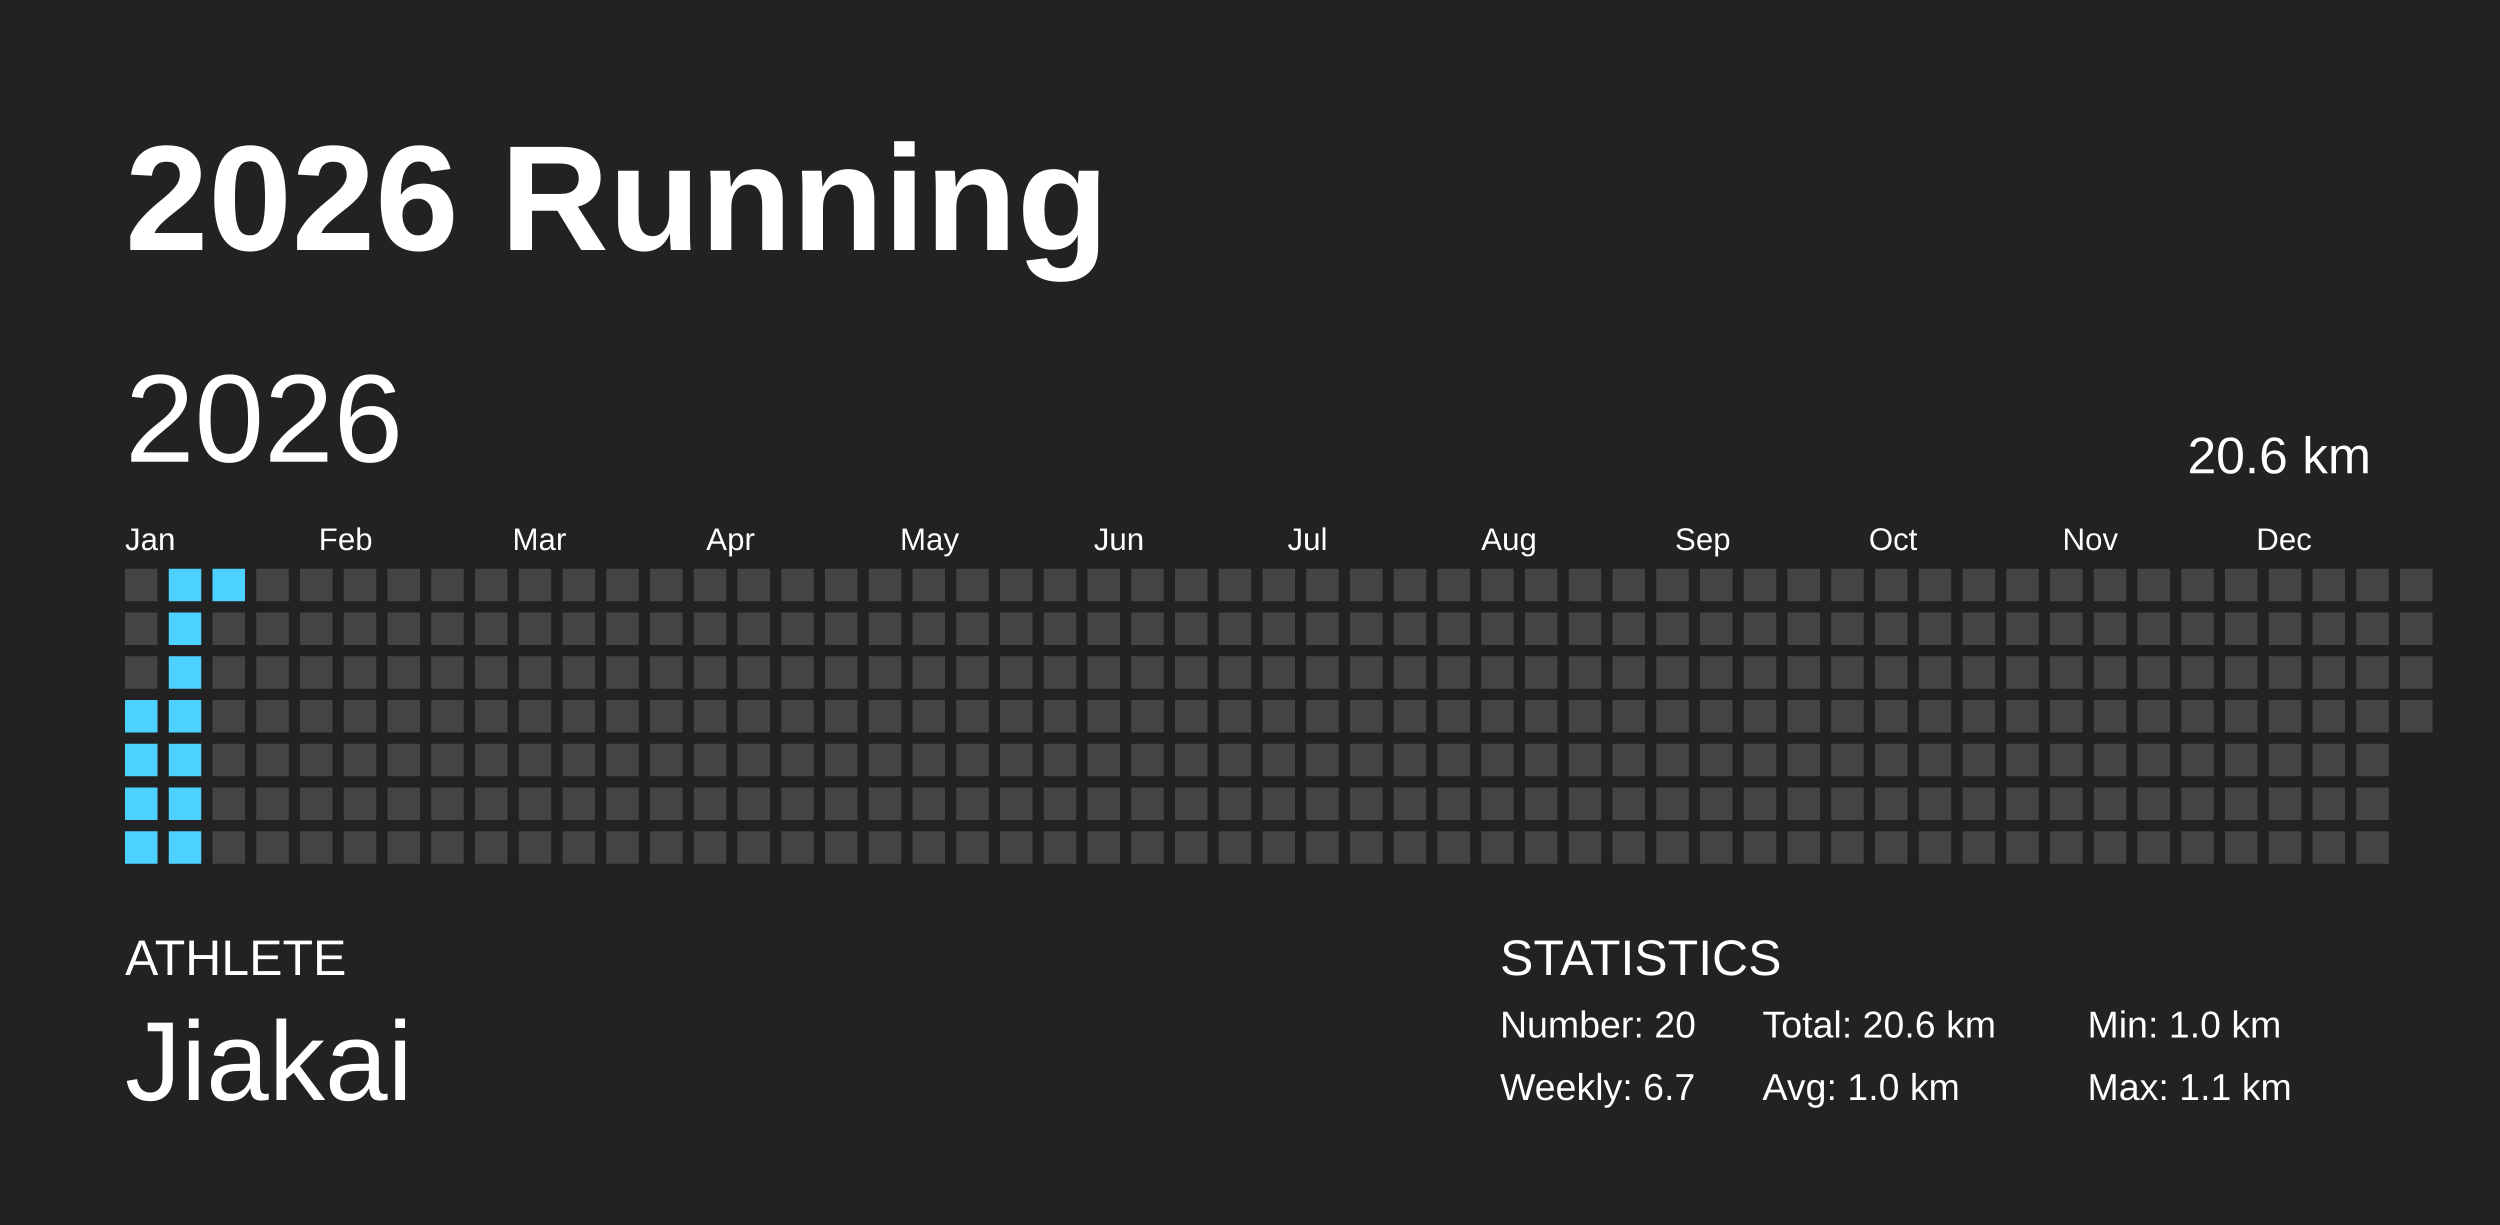
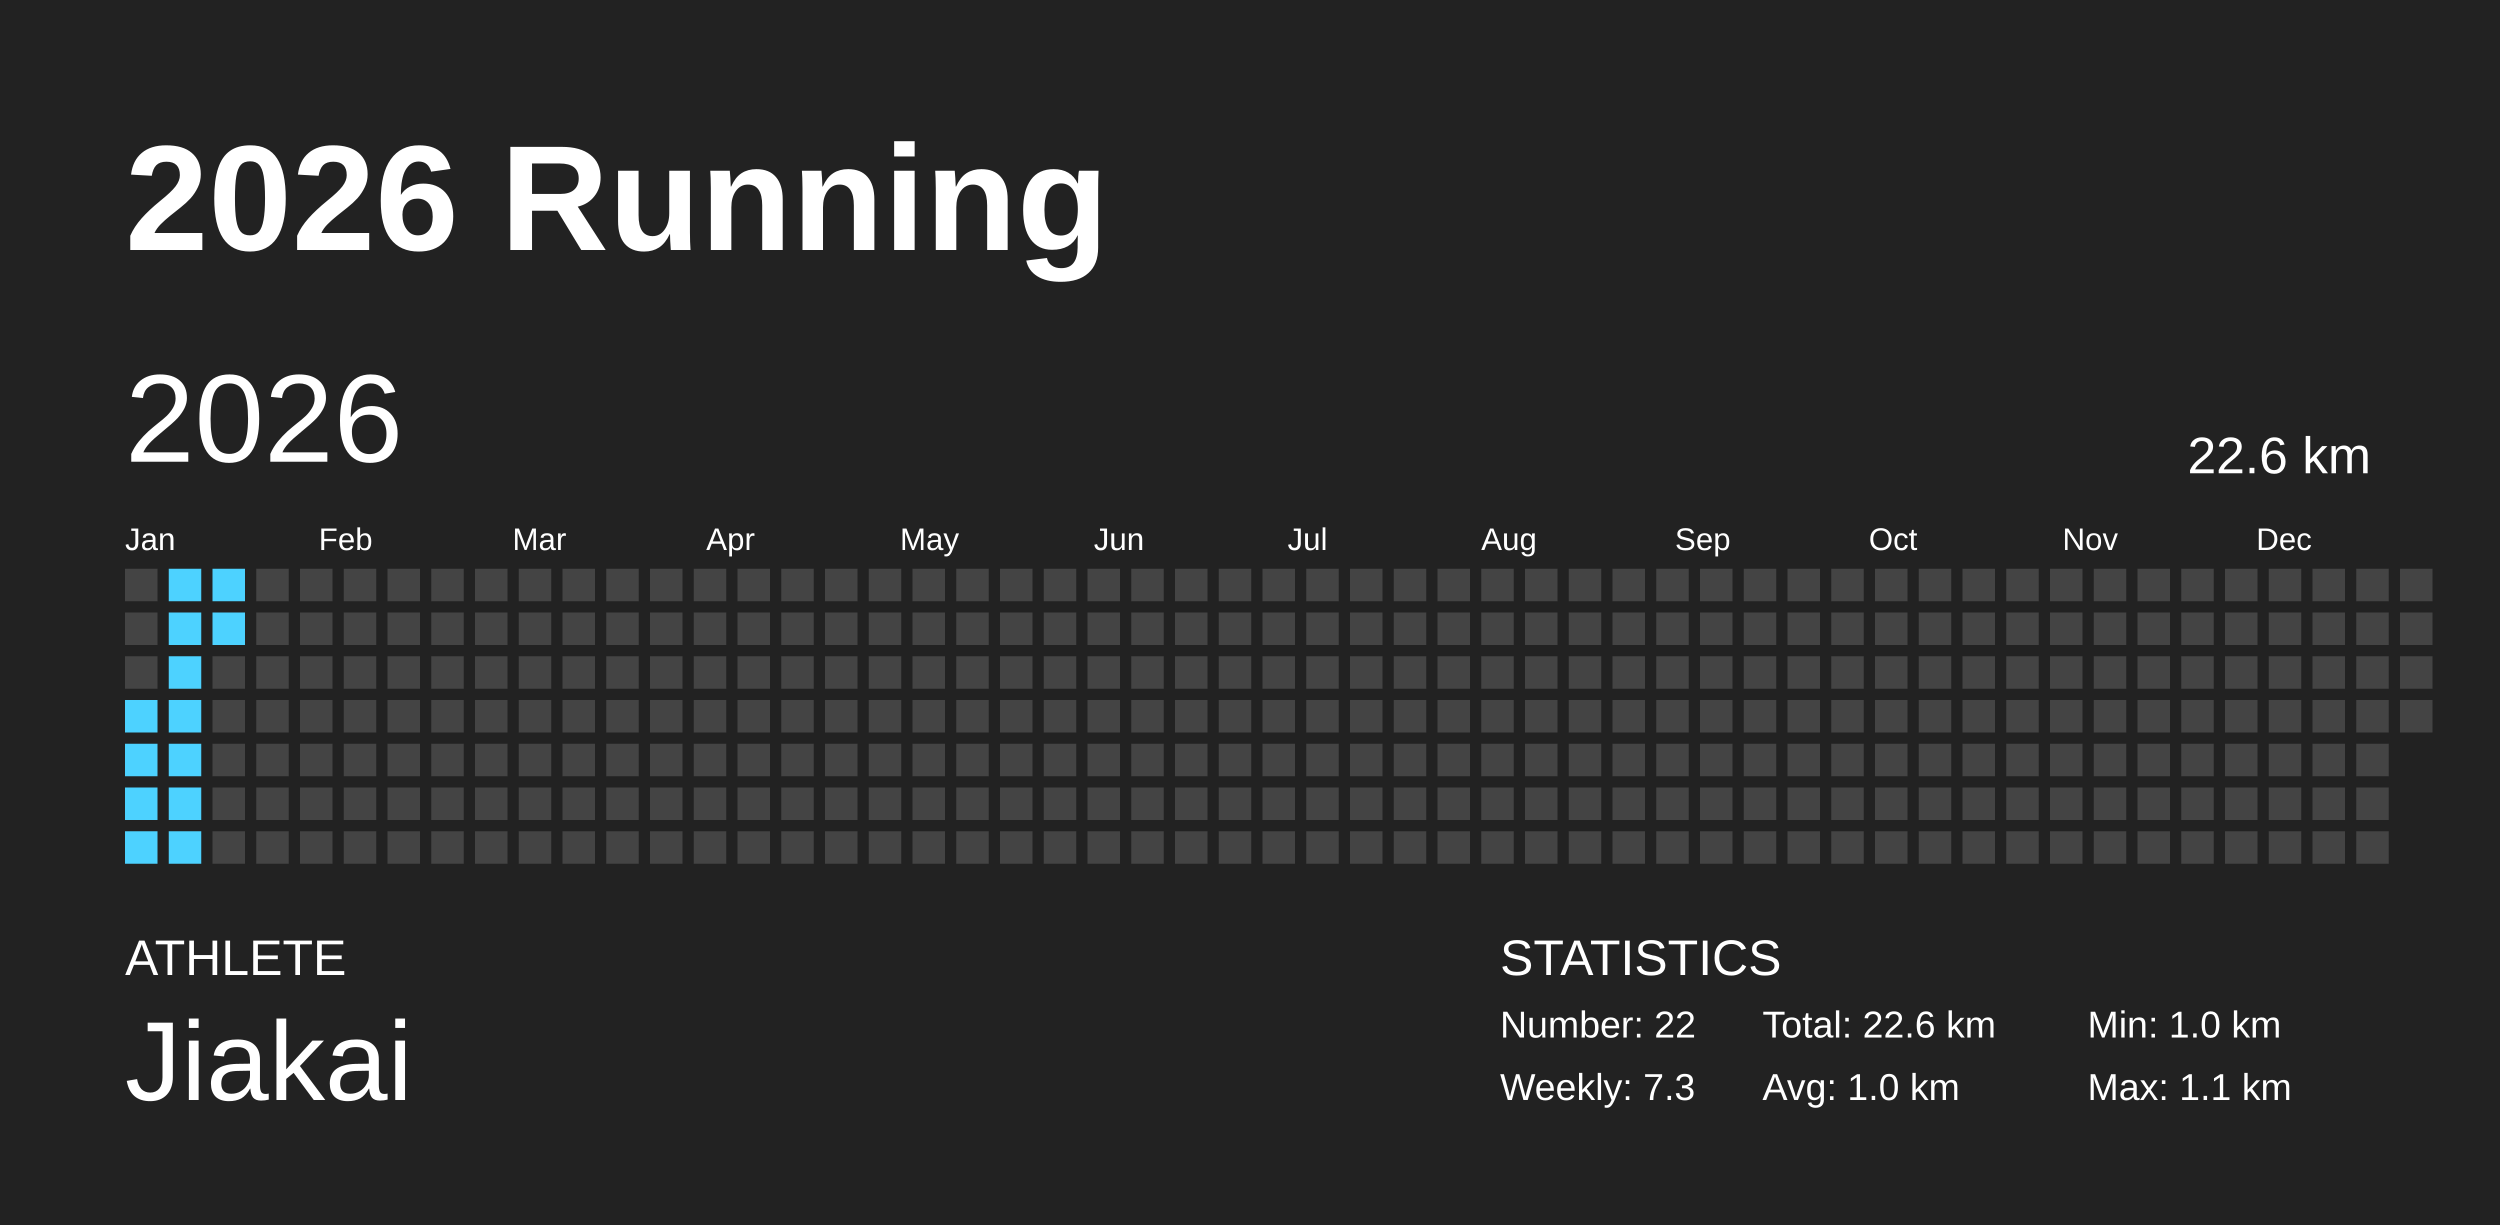
<svg xmlns="http://www.w3.org/2000/svg" baseProfile="full" height="98mm" version="1.1" viewBox="0,0,200,98" width="200mm">
  <defs />
  <rect fill="#222222" height="98" width="200" x="0" y="0" />
  <text fill="#FFFFFF" style="font-size:12px; font-family:Arial; font-weight:bold;" x="10" y="20">2026 Running</text>
  <text fill="#FFFFFF" style="font-size:4px; font-family:Arial" x="10" y="78">ATHLETE</text>
  <text fill="#FFFFFF" style="font-size:9px; font-family:Arial" x="10" y="88">Jiakai</text>
  <text fill="#FFFFFF" style="font-size:4px; font-family:Arial" x="120" y="78">STATISTICS</text>
-   <text fill="#FFFFFF" style="font-size:3px; font-family:Arial" x="120" y="83">Number: 20</text>
-   <text fill="#FFFFFF" style="font-size:3px; font-family:Arial" x="120" y="88">Weekly: 6.7</text>
-   <text fill="#FFFFFF" style="font-size:3px; font-family:Arial" x="141" y="83">Total: 20.6 km</text>
+   <text fill="#FFFFFF" style="font-size:3px; font-family:Arial" x="120" y="83">Number: 22</text>
+   <text fill="#FFFFFF" style="font-size:3px; font-family:Arial" x="120" y="88">Weekly: 7.3</text>
+   <text fill="#FFFFFF" style="font-size:3px; font-family:Arial" x="141" y="83">Total: 22.6 km</text>
  <text fill="#FFFFFF" style="font-size:3px; font-family:Arial" x="141" y="88">Avg: 1.0 km</text>
  <text fill="#FFFFFF" style="font-size:3px; font-family:Arial" x="167" y="83">Min: 1.0 km</text>
  <text fill="#FFFFFF" style="font-size:3px; font-family:Arial" x="167" y="88">Max: 1.1 km</text>
  <text dominant-baseline="hanging" fill="#FFFFFF" style="font-size:10.0px; font-family:Arial;" x="10" y="30">2026</text>
-   <text dominant-baseline="hanging" fill="#FFFFFF" style="font-size:4.125px; font-family:Arial;" x="175" y="35">20.6 km</text>
+   <text dominant-baseline="hanging" fill="#FFFFFF" style="font-size:4.125px; font-family:Arial;" x="175" y="35">22.6 km</text>
  <text fill="#FFFFFF" style="font-size:2.5px; font-family:Arial" x="10.0" y="44">Jan</text>
  <text fill="#FFFFFF" style="font-size:2.5px; font-family:Arial" x="25.5" y="44">Feb</text>
  <text fill="#FFFFFF" style="font-size:2.5px; font-family:Arial" x="41.0" y="44">Mar</text>
  <text fill="#FFFFFF" style="font-size:2.5px; font-family:Arial" x="56.5" y="44">Apr</text>
  <text fill="#FFFFFF" style="font-size:2.5px; font-family:Arial" x="72.0" y="44">May</text>
  <text fill="#FFFFFF" style="font-size:2.5px; font-family:Arial" x="87.5" y="44">Jun</text>
  <text fill="#FFFFFF" style="font-size:2.5px; font-family:Arial" x="103.0" y="44">Jul</text>
  <text fill="#FFFFFF" style="font-size:2.5px; font-family:Arial" x="118.5" y="44">Aug</text>
  <text fill="#FFFFFF" style="font-size:2.5px; font-family:Arial" x="134.0" y="44">Sep</text>
  <text fill="#FFFFFF" style="font-size:2.5px; font-family:Arial" x="149.5" y="44">Oct</text>
  <text fill="#FFFFFF" style="font-size:2.5px; font-family:Arial" x="165.0" y="44">Nov</text>
  <text fill="#FFFFFF" style="font-size:2.5px; font-family:Arial" x="180.5" y="44">Dec</text>
  <rect fill="#444444" height="2.6" width="2.6" x="10.0" y="45.5" />
  <rect fill="#444444" height="2.6" width="2.6" x="10.0" y="49.0" />
  <rect fill="#444444" height="2.6" width="2.6" x="10.0" y="52.5" />
  <rect fill="#4dd2ff" height="2.6" width="2.6" x="10.0" y="56.0" />
  <rect fill="#4dd2ff" height="2.6" width="2.6" x="10.0" y="59.5" />
  <rect fill="#4dd2ff" height="2.6" width="2.6" x="10.0" y="63.0" />
  <rect fill="#4dd2ff" height="2.6" width="2.6" x="10.0" y="66.5" />
  <rect fill="#4dd2ff" height="2.6" width="2.6" x="13.5" y="45.5" />
  <rect fill="#4dd2ff" height="2.6" width="2.6" x="13.5" y="49.0" />
  <rect fill="#4dd2ff" height="2.6" width="2.6" x="13.5" y="52.5" />
  <rect fill="#4dd2ff" height="2.6" width="2.6" x="13.5" y="56.0" />
  <rect fill="#4dd2ff" height="2.6" width="2.6" x="13.5" y="59.5" />
  <rect fill="#4dd2ff" height="2.6" width="2.6" x="13.5" y="63.0" />
  <rect fill="#4dd2ff" height="2.6" width="2.6" x="13.5" y="66.5" />
  <rect fill="#4dd2ff" height="2.6" width="2.6" x="17.0" y="45.5" />
-   <rect fill="#444444" height="2.6" width="2.6" x="17.0" y="49.0" />
+   <rect fill="#4dd2ff" height="2.6" width="2.6" x="17.0" y="49.0" />
  <rect fill="#444444" height="2.6" width="2.6" x="17.0" y="52.5" />
  <rect fill="#444444" height="2.6" width="2.6" x="17.0" y="56.0" />
  <rect fill="#444444" height="2.6" width="2.6" x="17.0" y="59.5" />
  <rect fill="#444444" height="2.6" width="2.6" x="17.0" y="63.0" />
  <rect fill="#444444" height="2.6" width="2.6" x="17.0" y="66.5" />
  <rect fill="#444444" height="2.6" width="2.6" x="20.5" y="45.5" />
  <rect fill="#444444" height="2.6" width="2.6" x="20.5" y="49.0" />
  <rect fill="#444444" height="2.6" width="2.6" x="20.5" y="52.5" />
  <rect fill="#444444" height="2.6" width="2.6" x="20.5" y="56.0" />
  <rect fill="#444444" height="2.6" width="2.6" x="20.5" y="59.5" />
  <rect fill="#444444" height="2.6" width="2.6" x="20.5" y="63.0" />
  <rect fill="#444444" height="2.6" width="2.6" x="20.5" y="66.5" />
  <rect fill="#444444" height="2.6" width="2.6" x="24.0" y="45.5" />
  <rect fill="#444444" height="2.6" width="2.6" x="24.0" y="49.0" />
  <rect fill="#444444" height="2.6" width="2.6" x="24.0" y="52.5" />
  <rect fill="#444444" height="2.6" width="2.6" x="24.0" y="56.0" />
  <rect fill="#444444" height="2.6" width="2.6" x="24.0" y="59.5" />
  <rect fill="#444444" height="2.6" width="2.6" x="24.0" y="63.0" />
  <rect fill="#444444" height="2.6" width="2.6" x="24.0" y="66.5" />
  <rect fill="#444444" height="2.6" width="2.6" x="27.5" y="45.5" />
  <rect fill="#444444" height="2.6" width="2.6" x="27.5" y="49.0" />
  <rect fill="#444444" height="2.6" width="2.6" x="27.5" y="52.5" />
  <rect fill="#444444" height="2.6" width="2.6" x="27.5" y="56.0" />
  <rect fill="#444444" height="2.6" width="2.6" x="27.5" y="59.5" />
  <rect fill="#444444" height="2.6" width="2.6" x="27.5" y="63.0" />
  <rect fill="#444444" height="2.6" width="2.6" x="27.5" y="66.5" />
  <rect fill="#444444" height="2.6" width="2.6" x="31.0" y="45.5" />
  <rect fill="#444444" height="2.6" width="2.6" x="31.0" y="49.0" />
  <rect fill="#444444" height="2.6" width="2.6" x="31.0" y="52.5" />
  <rect fill="#444444" height="2.6" width="2.6" x="31.0" y="56.0" />
  <rect fill="#444444" height="2.6" width="2.6" x="31.0" y="59.5" />
  <rect fill="#444444" height="2.6" width="2.6" x="31.0" y="63.0" />
  <rect fill="#444444" height="2.6" width="2.6" x="31.0" y="66.5" />
  <rect fill="#444444" height="2.6" width="2.6" x="34.5" y="45.5" />
  <rect fill="#444444" height="2.6" width="2.6" x="34.5" y="49.0" />
  <rect fill="#444444" height="2.6" width="2.6" x="34.5" y="52.5" />
  <rect fill="#444444" height="2.6" width="2.6" x="34.5" y="56.0" />
  <rect fill="#444444" height="2.6" width="2.6" x="34.5" y="59.5" />
  <rect fill="#444444" height="2.6" width="2.6" x="34.5" y="63.0" />
  <rect fill="#444444" height="2.6" width="2.6" x="34.5" y="66.5" />
  <rect fill="#444444" height="2.6" width="2.6" x="38.0" y="45.5" />
  <rect fill="#444444" height="2.6" width="2.6" x="38.0" y="49.0" />
  <rect fill="#444444" height="2.6" width="2.6" x="38.0" y="52.5" />
  <rect fill="#444444" height="2.6" width="2.6" x="38.0" y="56.0" />
  <rect fill="#444444" height="2.6" width="2.6" x="38.0" y="59.5" />
  <rect fill="#444444" height="2.6" width="2.6" x="38.0" y="63.0" />
  <rect fill="#444444" height="2.6" width="2.6" x="38.0" y="66.5" />
  <rect fill="#444444" height="2.6" width="2.6" x="41.5" y="45.5" />
  <rect fill="#444444" height="2.6" width="2.6" x="41.5" y="49.0" />
  <rect fill="#444444" height="2.6" width="2.6" x="41.5" y="52.5" />
  <rect fill="#444444" height="2.6" width="2.6" x="41.5" y="56.0" />
  <rect fill="#444444" height="2.6" width="2.6" x="41.5" y="59.5" />
  <rect fill="#444444" height="2.6" width="2.6" x="41.5" y="63.0" />
  <rect fill="#444444" height="2.6" width="2.6" x="41.5" y="66.5" />
  <rect fill="#444444" height="2.6" width="2.6" x="45.0" y="45.5" />
  <rect fill="#444444" height="2.6" width="2.6" x="45.0" y="49.0" />
  <rect fill="#444444" height="2.6" width="2.6" x="45.0" y="52.5" />
  <rect fill="#444444" height="2.6" width="2.6" x="45.0" y="56.0" />
  <rect fill="#444444" height="2.6" width="2.6" x="45.0" y="59.5" />
  <rect fill="#444444" height="2.6" width="2.6" x="45.0" y="63.0" />
  <rect fill="#444444" height="2.6" width="2.6" x="45.0" y="66.5" />
  <rect fill="#444444" height="2.6" width="2.6" x="48.5" y="45.5" />
  <rect fill="#444444" height="2.6" width="2.6" x="48.5" y="49.0" />
  <rect fill="#444444" height="2.6" width="2.6" x="48.5" y="52.5" />
  <rect fill="#444444" height="2.6" width="2.6" x="48.5" y="56.0" />
  <rect fill="#444444" height="2.6" width="2.6" x="48.5" y="59.5" />
  <rect fill="#444444" height="2.6" width="2.6" x="48.5" y="63.0" />
  <rect fill="#444444" height="2.6" width="2.6" x="48.5" y="66.5" />
  <rect fill="#444444" height="2.6" width="2.6" x="52.0" y="45.5" />
  <rect fill="#444444" height="2.6" width="2.6" x="52.0" y="49.0" />
  <rect fill="#444444" height="2.6" width="2.6" x="52.0" y="52.5" />
  <rect fill="#444444" height="2.6" width="2.6" x="52.0" y="56.0" />
  <rect fill="#444444" height="2.6" width="2.6" x="52.0" y="59.5" />
  <rect fill="#444444" height="2.6" width="2.6" x="52.0" y="63.0" />
  <rect fill="#444444" height="2.6" width="2.6" x="52.0" y="66.5" />
  <rect fill="#444444" height="2.6" width="2.6" x="55.5" y="45.5" />
  <rect fill="#444444" height="2.6" width="2.6" x="55.5" y="49.0" />
  <rect fill="#444444" height="2.6" width="2.6" x="55.5" y="52.5" />
  <rect fill="#444444" height="2.6" width="2.6" x="55.5" y="56.0" />
  <rect fill="#444444" height="2.6" width="2.6" x="55.5" y="59.5" />
  <rect fill="#444444" height="2.6" width="2.6" x="55.5" y="63.0" />
  <rect fill="#444444" height="2.6" width="2.6" x="55.5" y="66.5" />
  <rect fill="#444444" height="2.6" width="2.6" x="59.0" y="45.5" />
  <rect fill="#444444" height="2.6" width="2.6" x="59.0" y="49.0" />
  <rect fill="#444444" height="2.6" width="2.6" x="59.0" y="52.5" />
  <rect fill="#444444" height="2.6" width="2.6" x="59.0" y="56.0" />
  <rect fill="#444444" height="2.6" width="2.6" x="59.0" y="59.5" />
  <rect fill="#444444" height="2.6" width="2.6" x="59.0" y="63.0" />
  <rect fill="#444444" height="2.6" width="2.6" x="59.0" y="66.5" />
  <rect fill="#444444" height="2.6" width="2.6" x="62.5" y="45.5" />
  <rect fill="#444444" height="2.6" width="2.6" x="62.5" y="49.0" />
  <rect fill="#444444" height="2.6" width="2.6" x="62.5" y="52.5" />
  <rect fill="#444444" height="2.6" width="2.6" x="62.5" y="56.0" />
  <rect fill="#444444" height="2.6" width="2.6" x="62.5" y="59.5" />
  <rect fill="#444444" height="2.6" width="2.6" x="62.5" y="63.0" />
  <rect fill="#444444" height="2.6" width="2.6" x="62.5" y="66.5" />
  <rect fill="#444444" height="2.6" width="2.6" x="66.0" y="45.5" />
  <rect fill="#444444" height="2.6" width="2.6" x="66.0" y="49.0" />
  <rect fill="#444444" height="2.6" width="2.6" x="66.0" y="52.5" />
  <rect fill="#444444" height="2.6" width="2.6" x="66.0" y="56.0" />
  <rect fill="#444444" height="2.6" width="2.6" x="66.0" y="59.5" />
  <rect fill="#444444" height="2.6" width="2.6" x="66.0" y="63.0" />
  <rect fill="#444444" height="2.6" width="2.6" x="66.0" y="66.5" />
  <rect fill="#444444" height="2.6" width="2.6" x="69.5" y="45.5" />
  <rect fill="#444444" height="2.6" width="2.6" x="69.5" y="49.0" />
  <rect fill="#444444" height="2.6" width="2.6" x="69.5" y="52.5" />
  <rect fill="#444444" height="2.6" width="2.6" x="69.5" y="56.0" />
  <rect fill="#444444" height="2.6" width="2.6" x="69.5" y="59.5" />
  <rect fill="#444444" height="2.6" width="2.6" x="69.5" y="63.0" />
  <rect fill="#444444" height="2.6" width="2.6" x="69.5" y="66.5" />
  <rect fill="#444444" height="2.6" width="2.6" x="73.0" y="45.5" />
  <rect fill="#444444" height="2.6" width="2.6" x="73.0" y="49.0" />
  <rect fill="#444444" height="2.6" width="2.6" x="73.0" y="52.5" />
  <rect fill="#444444" height="2.6" width="2.6" x="73.0" y="56.0" />
  <rect fill="#444444" height="2.6" width="2.6" x="73.0" y="59.5" />
  <rect fill="#444444" height="2.6" width="2.6" x="73.0" y="63.0" />
  <rect fill="#444444" height="2.6" width="2.6" x="73.0" y="66.5" />
  <rect fill="#444444" height="2.6" width="2.6" x="76.5" y="45.5" />
  <rect fill="#444444" height="2.6" width="2.6" x="76.5" y="49.0" />
  <rect fill="#444444" height="2.6" width="2.6" x="76.5" y="52.5" />
  <rect fill="#444444" height="2.6" width="2.6" x="76.5" y="56.0" />
  <rect fill="#444444" height="2.6" width="2.6" x="76.5" y="59.5" />
  <rect fill="#444444" height="2.6" width="2.6" x="76.5" y="63.0" />
  <rect fill="#444444" height="2.6" width="2.6" x="76.5" y="66.5" />
  <rect fill="#444444" height="2.6" width="2.6" x="80.0" y="45.5" />
  <rect fill="#444444" height="2.6" width="2.6" x="80.0" y="49.0" />
  <rect fill="#444444" height="2.6" width="2.6" x="80.0" y="52.5" />
  <rect fill="#444444" height="2.6" width="2.6" x="80.0" y="56.0" />
  <rect fill="#444444" height="2.6" width="2.6" x="80.0" y="59.5" />
  <rect fill="#444444" height="2.6" width="2.6" x="80.0" y="63.0" />
  <rect fill="#444444" height="2.6" width="2.6" x="80.0" y="66.5" />
  <rect fill="#444444" height="2.6" width="2.6" x="83.5" y="45.5" />
  <rect fill="#444444" height="2.6" width="2.6" x="83.5" y="49.0" />
  <rect fill="#444444" height="2.6" width="2.6" x="83.5" y="52.5" />
  <rect fill="#444444" height="2.6" width="2.6" x="83.5" y="56.0" />
  <rect fill="#444444" height="2.6" width="2.6" x="83.5" y="59.5" />
  <rect fill="#444444" height="2.6" width="2.6" x="83.5" y="63.0" />
  <rect fill="#444444" height="2.6" width="2.6" x="83.5" y="66.5" />
  <rect fill="#444444" height="2.6" width="2.6" x="87.0" y="45.5" />
  <rect fill="#444444" height="2.6" width="2.6" x="87.0" y="49.0" />
  <rect fill="#444444" height="2.6" width="2.6" x="87.0" y="52.5" />
  <rect fill="#444444" height="2.6" width="2.6" x="87.0" y="56.0" />
  <rect fill="#444444" height="2.6" width="2.6" x="87.0" y="59.5" />
  <rect fill="#444444" height="2.6" width="2.6" x="87.0" y="63.0" />
  <rect fill="#444444" height="2.6" width="2.6" x="87.0" y="66.5" />
  <rect fill="#444444" height="2.6" width="2.6" x="90.5" y="45.5" />
  <rect fill="#444444" height="2.6" width="2.6" x="90.5" y="49.0" />
  <rect fill="#444444" height="2.6" width="2.6" x="90.5" y="52.5" />
  <rect fill="#444444" height="2.6" width="2.6" x="90.5" y="56.0" />
  <rect fill="#444444" height="2.6" width="2.6" x="90.5" y="59.5" />
  <rect fill="#444444" height="2.6" width="2.6" x="90.5" y="63.0" />
  <rect fill="#444444" height="2.6" width="2.6" x="90.5" y="66.5" />
  <rect fill="#444444" height="2.6" width="2.6" x="94.0" y="45.5" />
  <rect fill="#444444" height="2.6" width="2.6" x="94.0" y="49.0" />
  <rect fill="#444444" height="2.6" width="2.6" x="94.0" y="52.5" />
  <rect fill="#444444" height="2.6" width="2.6" x="94.0" y="56.0" />
  <rect fill="#444444" height="2.6" width="2.6" x="94.0" y="59.5" />
  <rect fill="#444444" height="2.6" width="2.6" x="94.0" y="63.0" />
  <rect fill="#444444" height="2.6" width="2.6" x="94.0" y="66.5" />
  <rect fill="#444444" height="2.6" width="2.6" x="97.5" y="45.5" />
  <rect fill="#444444" height="2.6" width="2.6" x="97.5" y="49.0" />
  <rect fill="#444444" height="2.6" width="2.6" x="97.5" y="52.5" />
  <rect fill="#444444" height="2.6" width="2.6" x="97.5" y="56.0" />
  <rect fill="#444444" height="2.6" width="2.6" x="97.5" y="59.5" />
  <rect fill="#444444" height="2.6" width="2.6" x="97.5" y="63.0" />
  <rect fill="#444444" height="2.6" width="2.6" x="97.5" y="66.5" />
  <rect fill="#444444" height="2.6" width="2.6" x="101.0" y="45.5" />
  <rect fill="#444444" height="2.6" width="2.6" x="101.0" y="49.0" />
  <rect fill="#444444" height="2.6" width="2.6" x="101.0" y="52.5" />
  <rect fill="#444444" height="2.6" width="2.6" x="101.0" y="56.0" />
  <rect fill="#444444" height="2.6" width="2.6" x="101.0" y="59.5" />
  <rect fill="#444444" height="2.6" width="2.6" x="101.0" y="63.0" />
  <rect fill="#444444" height="2.6" width="2.6" x="101.0" y="66.5" />
  <rect fill="#444444" height="2.6" width="2.6" x="104.5" y="45.5" />
  <rect fill="#444444" height="2.6" width="2.6" x="104.5" y="49.0" />
  <rect fill="#444444" height="2.6" width="2.6" x="104.5" y="52.5" />
  <rect fill="#444444" height="2.6" width="2.6" x="104.5" y="56.0" />
  <rect fill="#444444" height="2.6" width="2.6" x="104.5" y="59.5" />
  <rect fill="#444444" height="2.6" width="2.6" x="104.5" y="63.0" />
  <rect fill="#444444" height="2.6" width="2.6" x="104.5" y="66.5" />
  <rect fill="#444444" height="2.6" width="2.6" x="108.0" y="45.5" />
  <rect fill="#444444" height="2.6" width="2.6" x="108.0" y="49.0" />
  <rect fill="#444444" height="2.6" width="2.6" x="108.0" y="52.5" />
  <rect fill="#444444" height="2.6" width="2.6" x="108.0" y="56.0" />
  <rect fill="#444444" height="2.6" width="2.6" x="108.0" y="59.5" />
  <rect fill="#444444" height="2.6" width="2.6" x="108.0" y="63.0" />
  <rect fill="#444444" height="2.6" width="2.6" x="108.0" y="66.5" />
  <rect fill="#444444" height="2.6" width="2.6" x="111.5" y="45.5" />
  <rect fill="#444444" height="2.6" width="2.6" x="111.5" y="49.0" />
  <rect fill="#444444" height="2.6" width="2.6" x="111.5" y="52.5" />
  <rect fill="#444444" height="2.6" width="2.6" x="111.5" y="56.0" />
  <rect fill="#444444" height="2.6" width="2.6" x="111.5" y="59.5" />
  <rect fill="#444444" height="2.6" width="2.6" x="111.5" y="63.0" />
  <rect fill="#444444" height="2.6" width="2.6" x="111.5" y="66.5" />
  <rect fill="#444444" height="2.6" width="2.6" x="115.0" y="45.5" />
  <rect fill="#444444" height="2.6" width="2.6" x="115.0" y="49.0" />
  <rect fill="#444444" height="2.6" width="2.6" x="115.0" y="52.5" />
  <rect fill="#444444" height="2.6" width="2.6" x="115.0" y="56.0" />
  <rect fill="#444444" height="2.6" width="2.6" x="115.0" y="59.5" />
  <rect fill="#444444" height="2.6" width="2.6" x="115.0" y="63.0" />
  <rect fill="#444444" height="2.6" width="2.6" x="115.0" y="66.5" />
  <rect fill="#444444" height="2.6" width="2.6" x="118.5" y="45.5" />
  <rect fill="#444444" height="2.6" width="2.6" x="118.5" y="49.0" />
  <rect fill="#444444" height="2.6" width="2.6" x="118.5" y="52.5" />
  <rect fill="#444444" height="2.6" width="2.6" x="118.5" y="56.0" />
  <rect fill="#444444" height="2.6" width="2.6" x="118.5" y="59.5" />
  <rect fill="#444444" height="2.6" width="2.6" x="118.5" y="63.0" />
  <rect fill="#444444" height="2.6" width="2.6" x="118.5" y="66.5" />
  <rect fill="#444444" height="2.6" width="2.6" x="122.0" y="45.5" />
  <rect fill="#444444" height="2.6" width="2.6" x="122.0" y="49.0" />
  <rect fill="#444444" height="2.6" width="2.6" x="122.0" y="52.5" />
  <rect fill="#444444" height="2.6" width="2.6" x="122.0" y="56.0" />
  <rect fill="#444444" height="2.6" width="2.6" x="122.0" y="59.5" />
  <rect fill="#444444" height="2.6" width="2.6" x="122.0" y="63.0" />
  <rect fill="#444444" height="2.6" width="2.6" x="122.0" y="66.5" />
  <rect fill="#444444" height="2.6" width="2.6" x="125.5" y="45.5" />
  <rect fill="#444444" height="2.6" width="2.6" x="125.5" y="49.0" />
  <rect fill="#444444" height="2.6" width="2.6" x="125.5" y="52.5" />
  <rect fill="#444444" height="2.6" width="2.6" x="125.5" y="56.0" />
  <rect fill="#444444" height="2.6" width="2.6" x="125.5" y="59.5" />
  <rect fill="#444444" height="2.6" width="2.6" x="125.5" y="63.0" />
  <rect fill="#444444" height="2.6" width="2.6" x="125.5" y="66.5" />
  <rect fill="#444444" height="2.6" width="2.6" x="129.0" y="45.5" />
  <rect fill="#444444" height="2.6" width="2.6" x="129.0" y="49.0" />
  <rect fill="#444444" height="2.6" width="2.6" x="129.0" y="52.5" />
  <rect fill="#444444" height="2.6" width="2.6" x="129.0" y="56.0" />
  <rect fill="#444444" height="2.6" width="2.6" x="129.0" y="59.5" />
  <rect fill="#444444" height="2.6" width="2.6" x="129.0" y="63.0" />
  <rect fill="#444444" height="2.6" width="2.6" x="129.0" y="66.5" />
  <rect fill="#444444" height="2.6" width="2.6" x="132.5" y="45.5" />
  <rect fill="#444444" height="2.6" width="2.6" x="132.5" y="49.0" />
  <rect fill="#444444" height="2.6" width="2.6" x="132.5" y="52.5" />
  <rect fill="#444444" height="2.6" width="2.6" x="132.5" y="56.0" />
  <rect fill="#444444" height="2.6" width="2.6" x="132.5" y="59.5" />
  <rect fill="#444444" height="2.6" width="2.6" x="132.5" y="63.0" />
  <rect fill="#444444" height="2.6" width="2.6" x="132.5" y="66.5" />
  <rect fill="#444444" height="2.6" width="2.6" x="136.0" y="45.5" />
  <rect fill="#444444" height="2.6" width="2.6" x="136.0" y="49.0" />
  <rect fill="#444444" height="2.6" width="2.6" x="136.0" y="52.5" />
  <rect fill="#444444" height="2.6" width="2.6" x="136.0" y="56.0" />
  <rect fill="#444444" height="2.6" width="2.6" x="136.0" y="59.5" />
  <rect fill="#444444" height="2.6" width="2.6" x="136.0" y="63.0" />
  <rect fill="#444444" height="2.6" width="2.6" x="136.0" y="66.5" />
  <rect fill="#444444" height="2.6" width="2.6" x="139.5" y="45.5" />
  <rect fill="#444444" height="2.6" width="2.6" x="139.5" y="49.0" />
  <rect fill="#444444" height="2.6" width="2.6" x="139.5" y="52.5" />
  <rect fill="#444444" height="2.6" width="2.6" x="139.5" y="56.0" />
  <rect fill="#444444" height="2.6" width="2.6" x="139.5" y="59.5" />
  <rect fill="#444444" height="2.6" width="2.6" x="139.5" y="63.0" />
  <rect fill="#444444" height="2.6" width="2.6" x="139.5" y="66.5" />
  <rect fill="#444444" height="2.6" width="2.6" x="143.0" y="45.5" />
  <rect fill="#444444" height="2.6" width="2.6" x="143.0" y="49.0" />
  <rect fill="#444444" height="2.6" width="2.6" x="143.0" y="52.5" />
  <rect fill="#444444" height="2.6" width="2.6" x="143.0" y="56.0" />
  <rect fill="#444444" height="2.6" width="2.6" x="143.0" y="59.5" />
  <rect fill="#444444" height="2.6" width="2.6" x="143.0" y="63.0" />
  <rect fill="#444444" height="2.6" width="2.6" x="143.0" y="66.5" />
  <rect fill="#444444" height="2.6" width="2.6" x="146.5" y="45.5" />
  <rect fill="#444444" height="2.6" width="2.6" x="146.5" y="49.0" />
  <rect fill="#444444" height="2.6" width="2.6" x="146.5" y="52.5" />
  <rect fill="#444444" height="2.6" width="2.6" x="146.5" y="56.0" />
  <rect fill="#444444" height="2.6" width="2.6" x="146.5" y="59.5" />
  <rect fill="#444444" height="2.6" width="2.6" x="146.5" y="63.0" />
  <rect fill="#444444" height="2.6" width="2.6" x="146.5" y="66.5" />
  <rect fill="#444444" height="2.6" width="2.6" x="150.0" y="45.5" />
  <rect fill="#444444" height="2.6" width="2.6" x="150.0" y="49.0" />
  <rect fill="#444444" height="2.6" width="2.6" x="150.0" y="52.5" />
  <rect fill="#444444" height="2.6" width="2.6" x="150.0" y="56.0" />
  <rect fill="#444444" height="2.6" width="2.6" x="150.0" y="59.5" />
  <rect fill="#444444" height="2.6" width="2.6" x="150.0" y="63.0" />
  <rect fill="#444444" height="2.6" width="2.6" x="150.0" y="66.5" />
  <rect fill="#444444" height="2.6" width="2.6" x="153.5" y="45.5" />
  <rect fill="#444444" height="2.6" width="2.6" x="153.5" y="49.0" />
  <rect fill="#444444" height="2.6" width="2.6" x="153.5" y="52.5" />
  <rect fill="#444444" height="2.6" width="2.6" x="153.5" y="56.0" />
  <rect fill="#444444" height="2.6" width="2.6" x="153.5" y="59.5" />
  <rect fill="#444444" height="2.6" width="2.6" x="153.5" y="63.0" />
  <rect fill="#444444" height="2.6" width="2.6" x="153.5" y="66.5" />
  <rect fill="#444444" height="2.6" width="2.6" x="157.0" y="45.5" />
  <rect fill="#444444" height="2.6" width="2.6" x="157.0" y="49.0" />
  <rect fill="#444444" height="2.6" width="2.6" x="157.0" y="52.5" />
  <rect fill="#444444" height="2.6" width="2.6" x="157.0" y="56.0" />
  <rect fill="#444444" height="2.6" width="2.6" x="157.0" y="59.5" />
  <rect fill="#444444" height="2.6" width="2.6" x="157.0" y="63.0" />
  <rect fill="#444444" height="2.6" width="2.6" x="157.0" y="66.5" />
  <rect fill="#444444" height="2.6" width="2.6" x="160.5" y="45.5" />
  <rect fill="#444444" height="2.6" width="2.6" x="160.5" y="49.0" />
  <rect fill="#444444" height="2.6" width="2.6" x="160.5" y="52.5" />
  <rect fill="#444444" height="2.6" width="2.6" x="160.5" y="56.0" />
  <rect fill="#444444" height="2.6" width="2.6" x="160.5" y="59.5" />
  <rect fill="#444444" height="2.6" width="2.6" x="160.5" y="63.0" />
  <rect fill="#444444" height="2.6" width="2.6" x="160.5" y="66.5" />
  <rect fill="#444444" height="2.6" width="2.6" x="164.0" y="45.5" />
  <rect fill="#444444" height="2.6" width="2.6" x="164.0" y="49.0" />
  <rect fill="#444444" height="2.6" width="2.6" x="164.0" y="52.5" />
  <rect fill="#444444" height="2.6" width="2.6" x="164.0" y="56.0" />
  <rect fill="#444444" height="2.6" width="2.6" x="164.0" y="59.5" />
  <rect fill="#444444" height="2.6" width="2.6" x="164.0" y="63.0" />
  <rect fill="#444444" height="2.6" width="2.6" x="164.0" y="66.5" />
  <rect fill="#444444" height="2.6" width="2.6" x="167.5" y="45.5" />
  <rect fill="#444444" height="2.6" width="2.6" x="167.5" y="49.0" />
  <rect fill="#444444" height="2.6" width="2.6" x="167.5" y="52.5" />
  <rect fill="#444444" height="2.6" width="2.6" x="167.5" y="56.0" />
  <rect fill="#444444" height="2.6" width="2.6" x="167.5" y="59.5" />
  <rect fill="#444444" height="2.6" width="2.6" x="167.5" y="63.0" />
  <rect fill="#444444" height="2.6" width="2.6" x="167.5" y="66.5" />
  <rect fill="#444444" height="2.6" width="2.6" x="171.0" y="45.5" />
  <rect fill="#444444" height="2.6" width="2.6" x="171.0" y="49.0" />
  <rect fill="#444444" height="2.6" width="2.6" x="171.0" y="52.5" />
  <rect fill="#444444" height="2.6" width="2.6" x="171.0" y="56.0" />
  <rect fill="#444444" height="2.6" width="2.6" x="171.0" y="59.5" />
  <rect fill="#444444" height="2.6" width="2.6" x="171.0" y="63.0" />
  <rect fill="#444444" height="2.6" width="2.6" x="171.0" y="66.5" />
  <rect fill="#444444" height="2.6" width="2.6" x="174.5" y="45.5" />
  <rect fill="#444444" height="2.6" width="2.6" x="174.5" y="49.0" />
  <rect fill="#444444" height="2.6" width="2.6" x="174.5" y="52.5" />
  <rect fill="#444444" height="2.6" width="2.6" x="174.5" y="56.0" />
  <rect fill="#444444" height="2.6" width="2.6" x="174.5" y="59.5" />
  <rect fill="#444444" height="2.6" width="2.6" x="174.5" y="63.0" />
  <rect fill="#444444" height="2.6" width="2.6" x="174.5" y="66.5" />
  <rect fill="#444444" height="2.6" width="2.6" x="178.0" y="45.5" />
  <rect fill="#444444" height="2.6" width="2.6" x="178.0" y="49.0" />
  <rect fill="#444444" height="2.6" width="2.6" x="178.0" y="52.5" />
  <rect fill="#444444" height="2.6" width="2.6" x="178.0" y="56.0" />
  <rect fill="#444444" height="2.6" width="2.6" x="178.0" y="59.5" />
  <rect fill="#444444" height="2.6" width="2.6" x="178.0" y="63.0" />
  <rect fill="#444444" height="2.6" width="2.6" x="178.0" y="66.5" />
  <rect fill="#444444" height="2.6" width="2.6" x="181.5" y="45.5" />
  <rect fill="#444444" height="2.6" width="2.6" x="181.5" y="49.0" />
  <rect fill="#444444" height="2.6" width="2.6" x="181.5" y="52.5" />
  <rect fill="#444444" height="2.6" width="2.6" x="181.5" y="56.0" />
  <rect fill="#444444" height="2.6" width="2.6" x="181.5" y="59.5" />
  <rect fill="#444444" height="2.6" width="2.6" x="181.5" y="63.0" />
  <rect fill="#444444" height="2.6" width="2.6" x="181.5" y="66.5" />
  <rect fill="#444444" height="2.6" width="2.6" x="185.0" y="45.5" />
  <rect fill="#444444" height="2.6" width="2.6" x="185.0" y="49.0" />
  <rect fill="#444444" height="2.6" width="2.6" x="185.0" y="52.5" />
  <rect fill="#444444" height="2.6" width="2.6" x="185.0" y="56.0" />
  <rect fill="#444444" height="2.6" width="2.6" x="185.0" y="59.5" />
  <rect fill="#444444" height="2.6" width="2.6" x="185.0" y="63.0" />
  <rect fill="#444444" height="2.6" width="2.6" x="185.0" y="66.5" />
  <rect fill="#444444" height="2.6" width="2.6" x="188.5" y="45.5" />
  <rect fill="#444444" height="2.6" width="2.6" x="188.5" y="49.0" />
  <rect fill="#444444" height="2.6" width="2.6" x="188.5" y="52.5" />
  <rect fill="#444444" height="2.6" width="2.6" x="188.5" y="56.0" />
  <rect fill="#444444" height="2.6" width="2.6" x="188.5" y="59.5" />
  <rect fill="#444444" height="2.6" width="2.6" x="188.5" y="63.0" />
  <rect fill="#444444" height="2.6" width="2.6" x="188.5" y="66.5" />
  <rect fill="#444444" height="2.6" width="2.6" x="192.0" y="45.5" />
  <rect fill="#444444" height="2.6" width="2.6" x="192.0" y="49.0" />
  <rect fill="#444444" height="2.6" width="2.6" x="192.0" y="52.5" />
  <rect fill="#444444" height="2.6" width="2.6" x="192.0" y="56.0" />
</svg>
